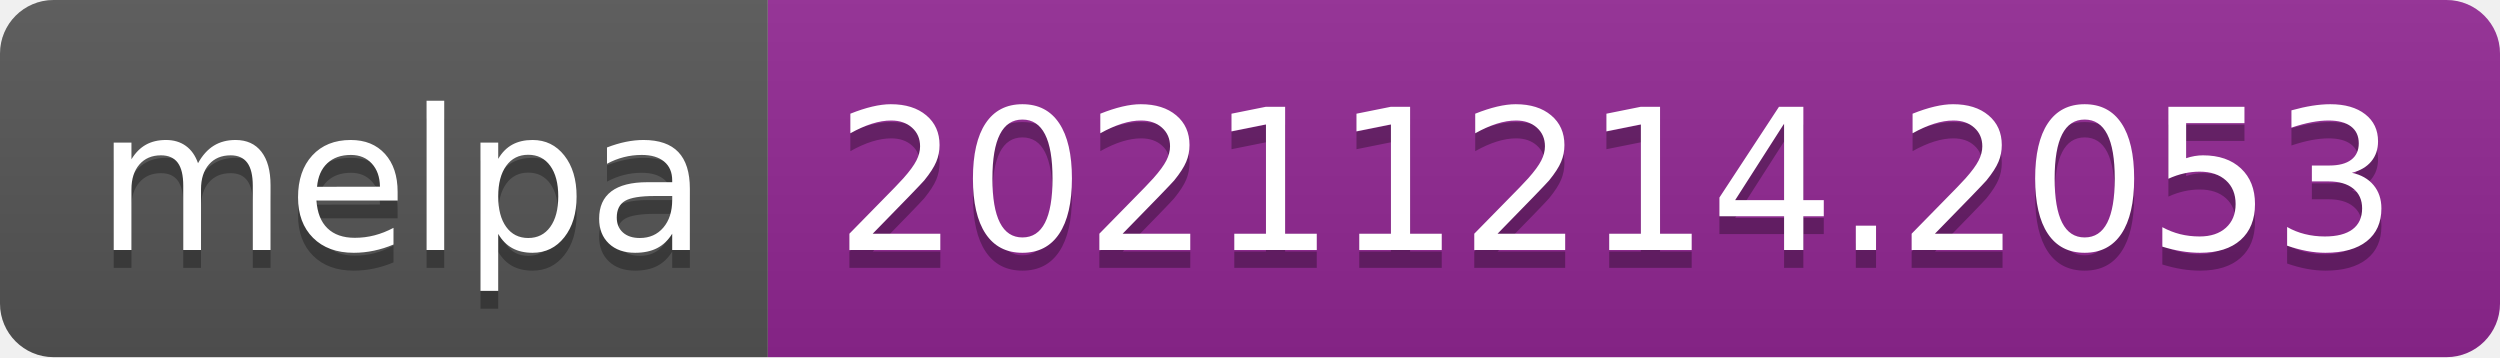
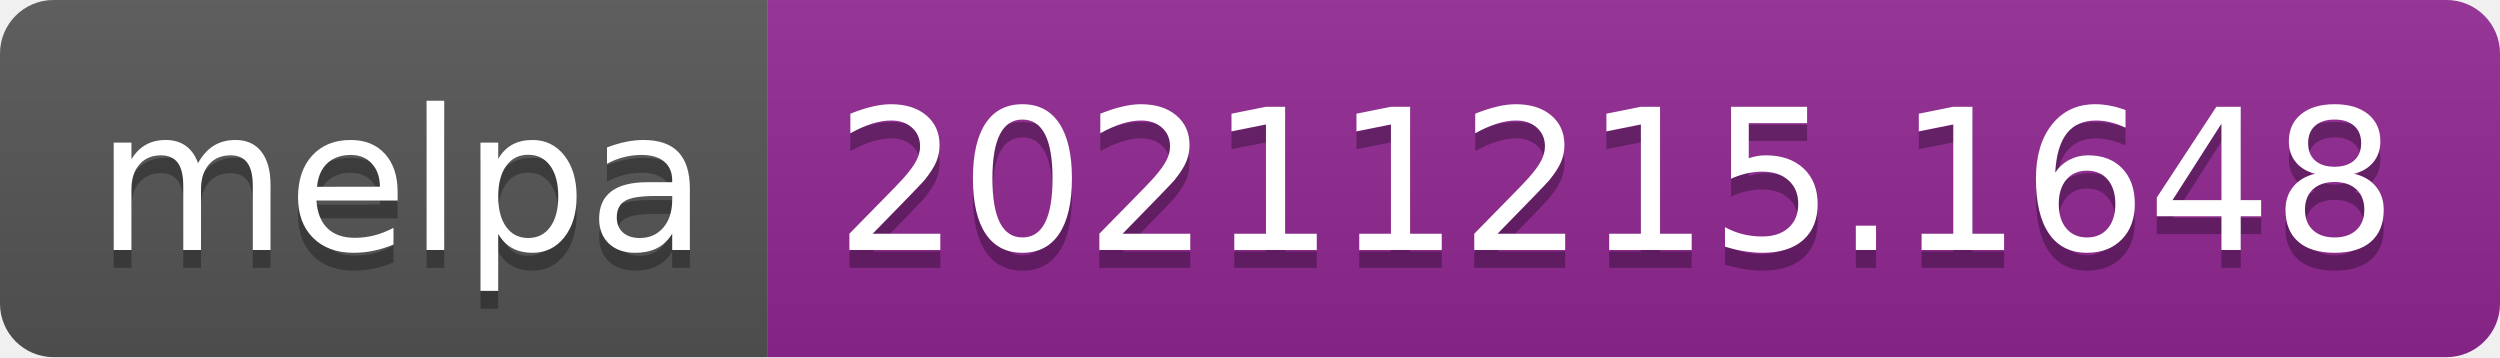
- <svg xmlns="http://www.w3.org/2000/svg" width="140" height="20" role="img" aria-label="melpa: 20211214.2053">
+ <svg xmlns="http://www.w3.org/2000/svg" width="140" height="20" role="img" aria-label="melpa: 20211215.1648">
  <linearGradient id="s" x2="0" y2="100%">
    <stop offset="0" stop-color="#bbb" stop-opacity=".1" />
    <stop offset="1" stop-opacity=".1" />
  </linearGradient>
  <clipPath id="r">
    <rect width="140" height="20" rx="3" fill="#fff" />
  </clipPath>
  <g clip-path="url(#r)">
    <rect width="43" height="20" fill="#555" />
    <rect x="43" width="97" height="20" fill="#922793" />
    <rect width="140" height="20" fill="url(#s)" />
  </g>
  <g fill="#fff" text-anchor="middle" font-family="Verdana,Geneva,DejaVu Sans,sans-serif" text-rendering="geometricPrecision" font-size="110">
    <text aria-hidden="true" x="225" y="150" fill="#010101" fill-opacity=".3" transform="scale(.1)" textLength="330">melpa</text>
    <text x="225" y="140" transform="scale(.1)" fill="#fff" textLength="330">melpa</text>
-     <text aria-hidden="true" x="905" y="150" fill="#010101" fill-opacity=".3" transform="scale(.1)" textLength="870">20211214.2053</text>
-     <text x="905" y="140" transform="scale(.1)" fill="#fff" textLength="870">20211214.2053</text>
+     <text aria-hidden="true" x="905" y="150" fill="#010101" fill-opacity=".3" transform="scale(.1)" textLength="870">20211215.1648</text>
+     <text x="905" y="140" transform="scale(.1)" fill="#fff" textLength="870">20211215.1648</text>
  </g>
</svg>
